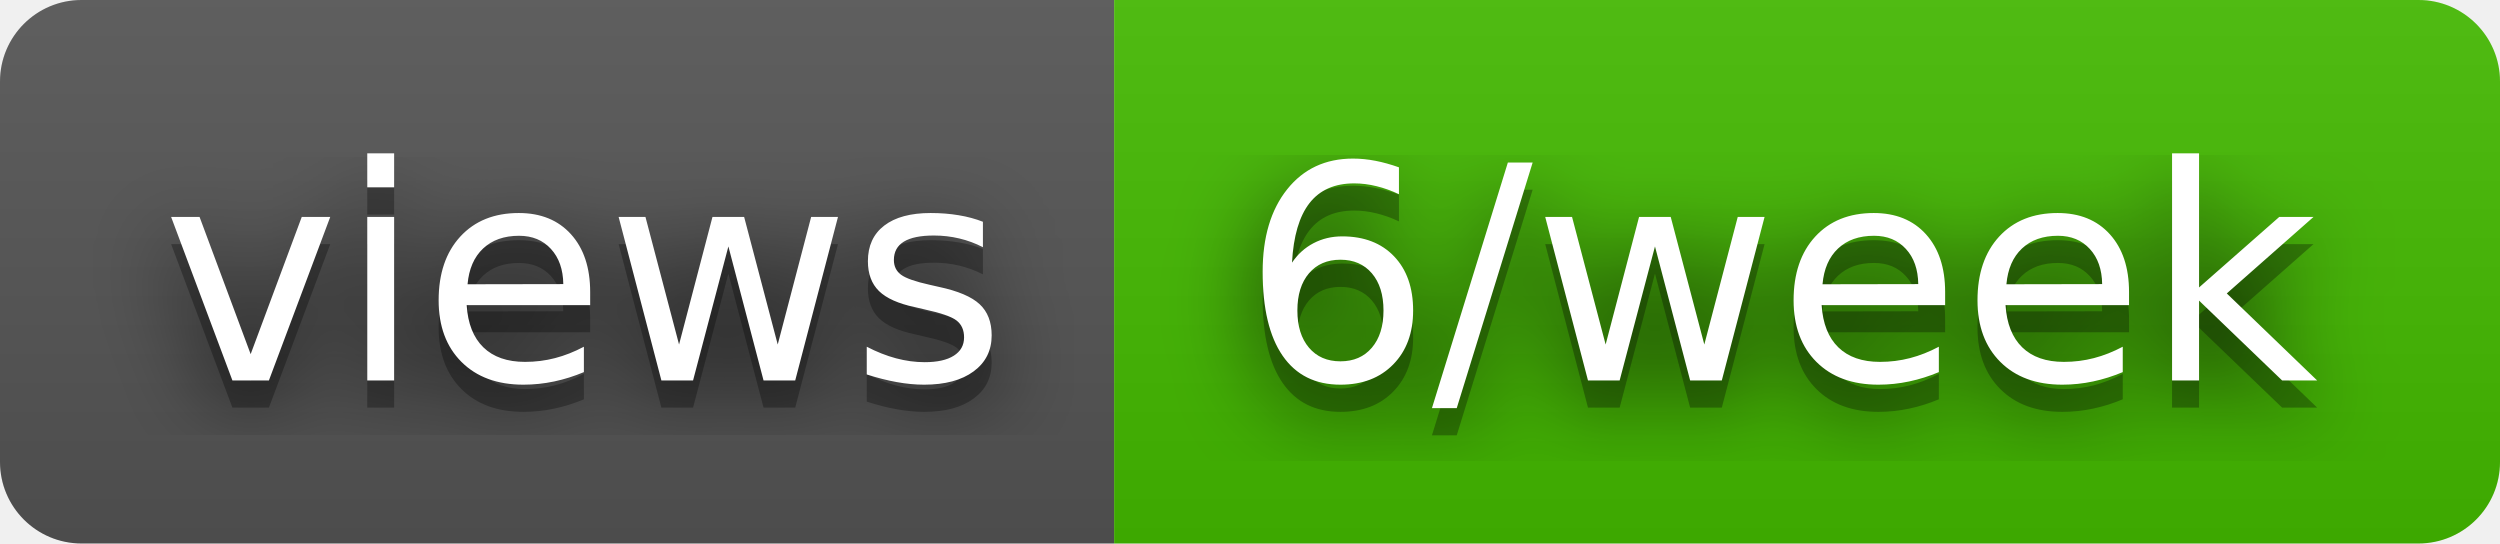
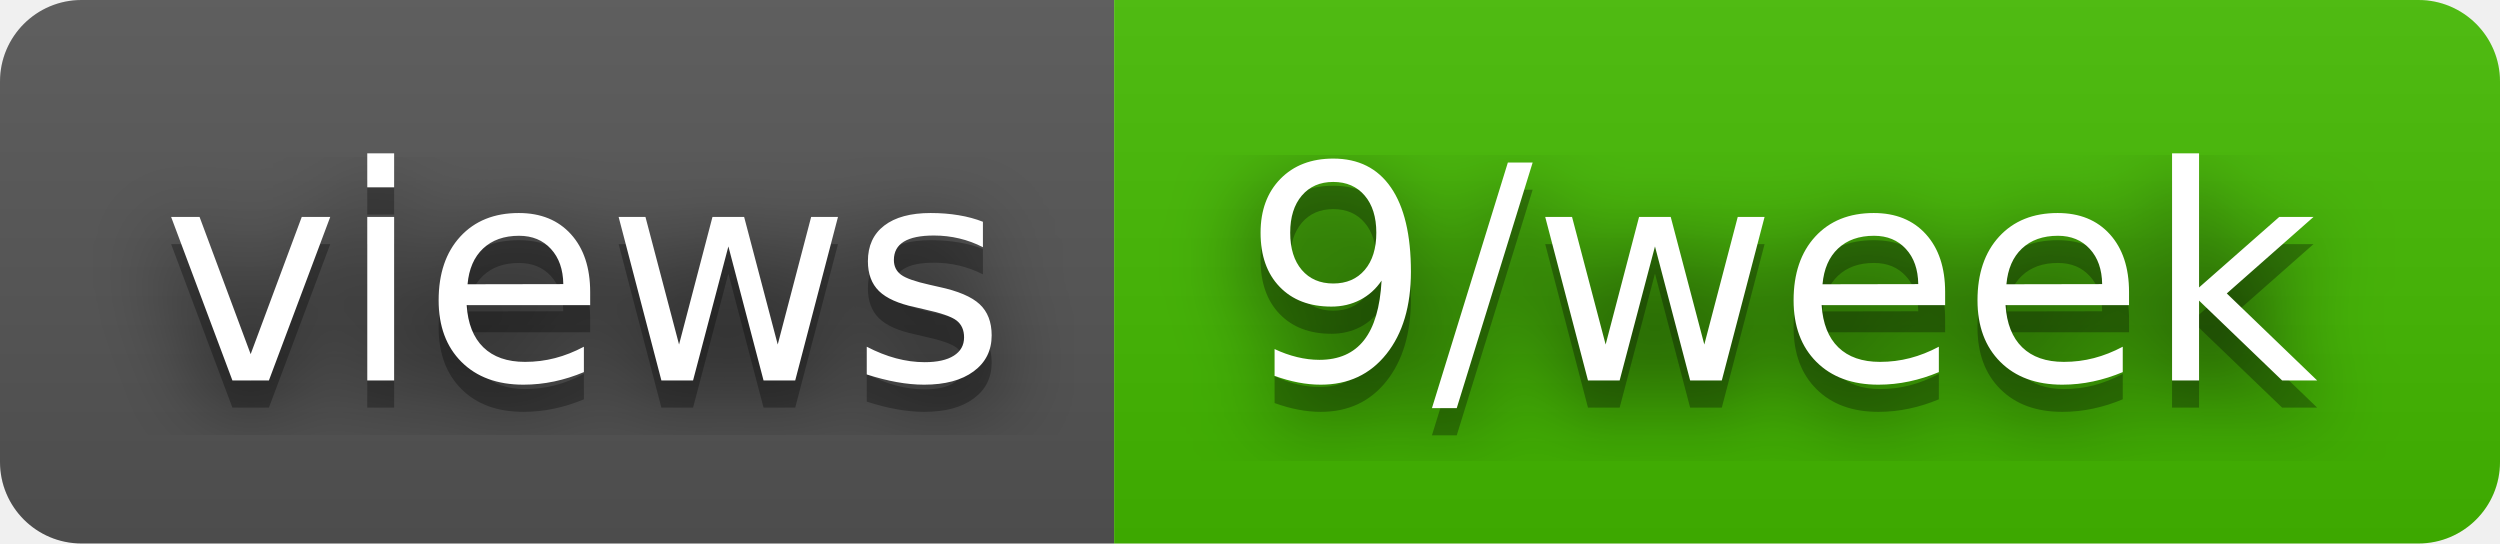
- <svg xmlns="http://www.w3.org/2000/svg" width="92" height="20" role="img" aria-label="views: 6/week">
+ <svg xmlns="http://www.w3.org/2000/svg" width="92" height="20" role="img" aria-label="views: 9/week">
  <filter id="blur">
    <feGaussianBlur stdDeviation="16" />
  </filter>
  <linearGradient id="s" x2="0" y2="100%">
    <stop offset="0" stop-color="#bbb" stop-opacity=".1" />
    <stop offset="1" stop-opacity=".1" />
  </linearGradient>
  <clipPath id="r">
    <rect width="92" height="20" rx="3" />
  </clipPath>
  <g clip-path="url(#r)">
    <rect width="41" height="20" fill="#555" />
    <rect x="41" width="51" height="20" fill="#4b0" />
    <rect width="92" height="20" fill="url(#s)" />
  </g>
  <g fill="#fff" text-anchor="middle" font-family="Verdana,Geneva,DejaVu Sans,sans-serif" text-rendering="geometricPrecision" font-size="110">
    <g transform="scale(.1)">
      <g aria-hidden="true" fill="#010101">
        <text x="215" y="150" fill-opacity=".8" filter="url(#blur)" textLength="310">views</text>
        <text x="215" y="150" fill-opacity=".3" textLength="310">views</text>
      </g>
      <text x="215" y="140" textLength="310">views</text>
    </g>
    <g transform="scale(.1)">
      <g aria-hidden="true" fill="#010101">
-         <text x="655" y="150" fill-opacity=".8" filter="url(#blur)" textLength="410">6/week</text>
-         <text x="655" y="150" fill-opacity=".3" textLength="410">6/week</text>
+         <text x="655" y="150" fill-opacity=".8" filter="url(#blur)" textLength="410">9/week</text>
+         <text x="655" y="150" fill-opacity=".3" textLength="410">9/week</text>
      </g>
-       <text x="655" y="140" textLength="410">6/week</text>
+       <text x="655" y="140" textLength="410">9/week</text>
    </g>
  </g>
</svg>
